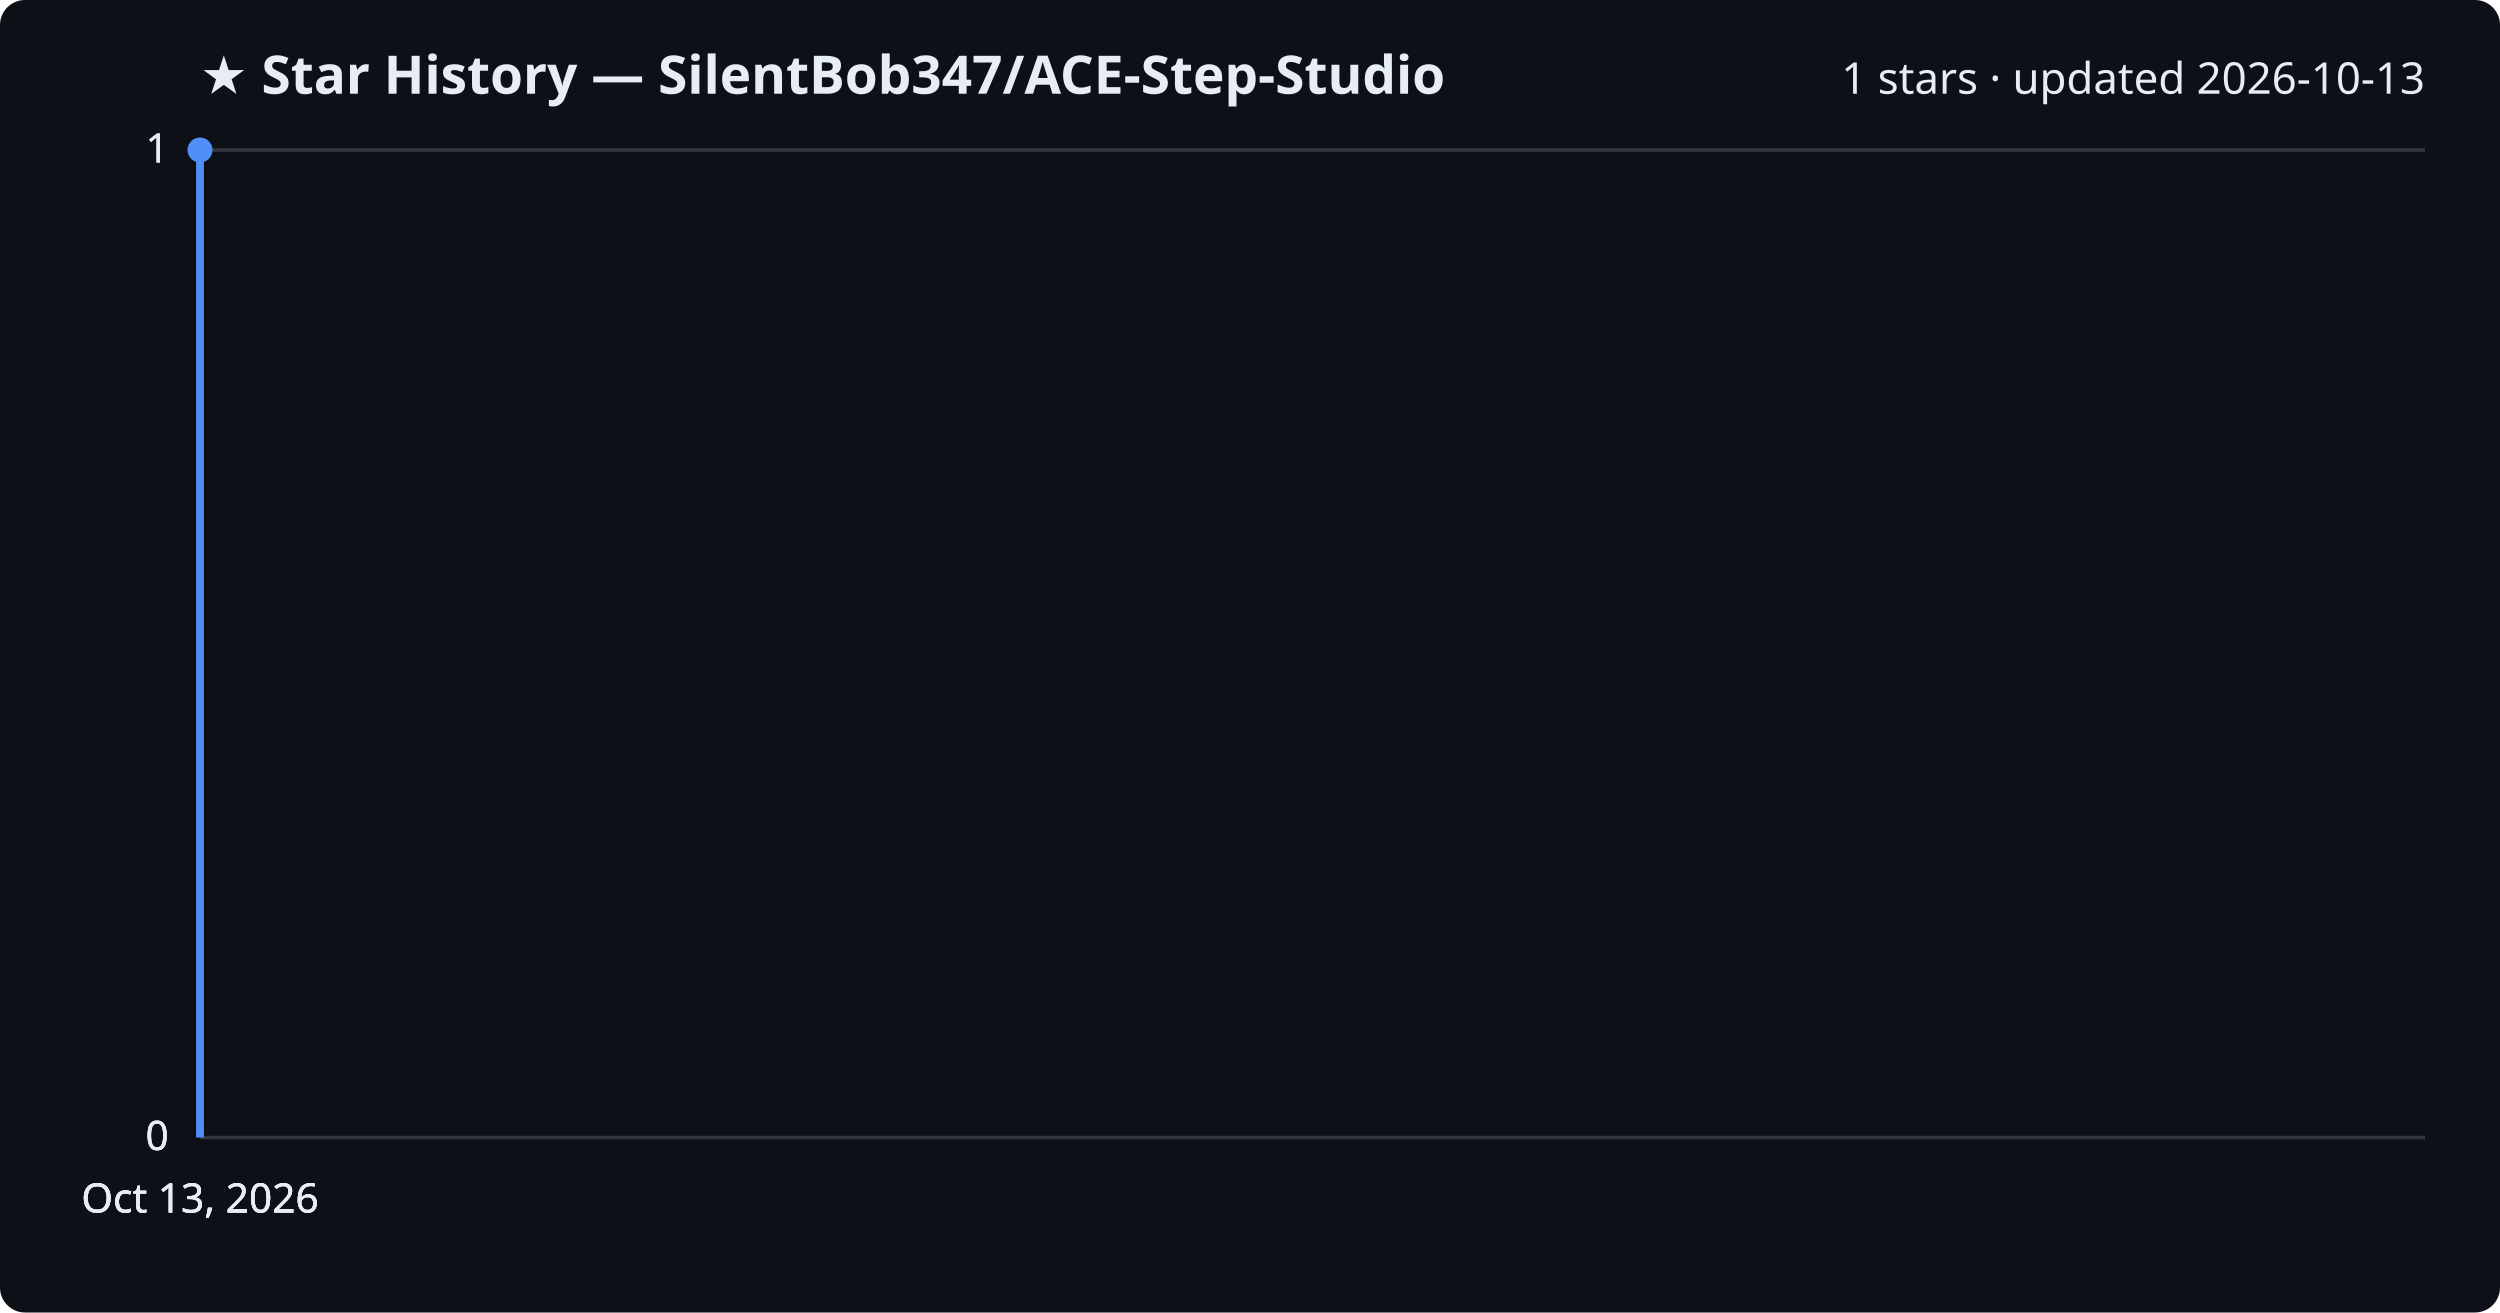
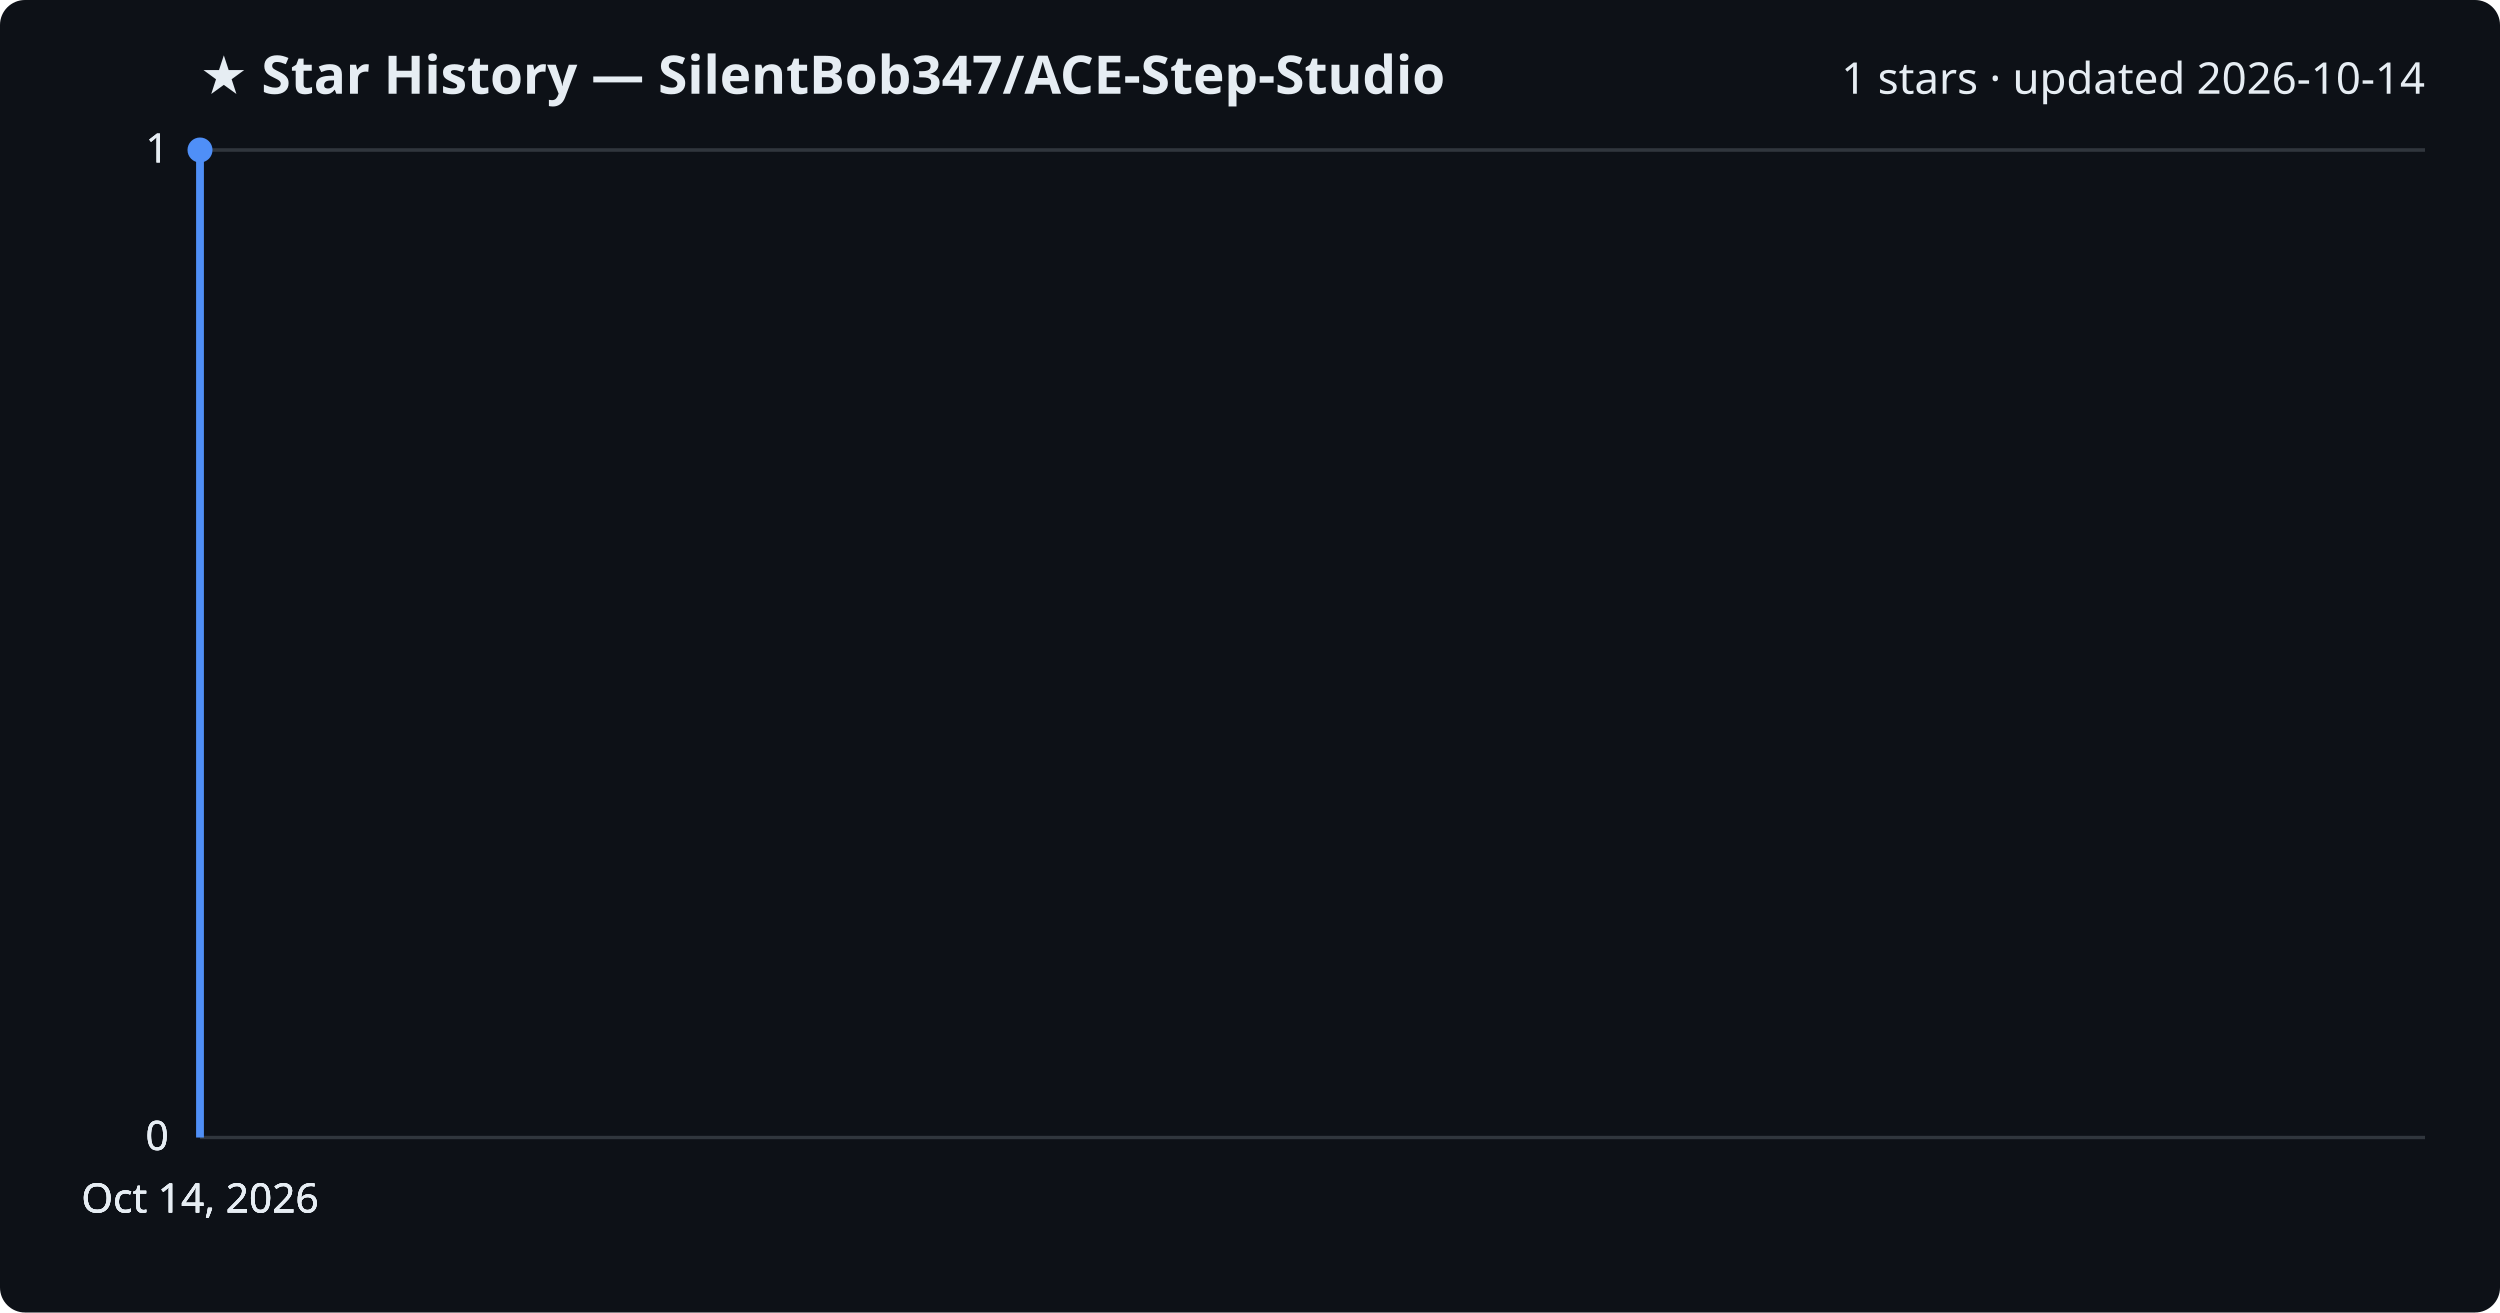
<svg xmlns="http://www.w3.org/2000/svg" viewBox="0 0 800 420" font-family="Segoe UI, sans-serif">
  <rect width="800" height="420" fill="#0d1117" rx="8" />
  <text x="64" y="30" fill="#e6edf3" font-size="17" font-weight="700">★ Star History — SilentBob347/ACE-Step-Studio</text>
-   <text x="776" y="30" fill="#e6edf3" font-size="14" text-anchor="end">1 stars · updated 2026-10-13</text>
+   <text x="776" y="30" fill="#e6edf3" font-size="14" text-anchor="end">1 stars · updated 2026-10-14</text>
  <line x1="64" y1="364.0" x2="776" y2="364.0" stroke="#30363d" stroke-width="1" />
  <text x="54" y="368.0" fill="#e6edf3" font-size="13" text-anchor="end">0</text>
  <line x1="64" y1="364.0" x2="776" y2="364.0" stroke="#30363d" stroke-width="1" />
  <text x="54" y="368.0" fill="#e6edf3" font-size="13" text-anchor="end">0</text>
  <line x1="64" y1="364.0" x2="776" y2="364.0" stroke="#30363d" stroke-width="1" />
  <text x="54" y="368.0" fill="#e6edf3" font-size="13" text-anchor="end">0</text>
  <line x1="64" y1="48.0" x2="776" y2="48.0" stroke="#30363d" stroke-width="1" />
  <text x="54" y="52.0" fill="#e6edf3" font-size="13" text-anchor="end">1</text>
  <line x1="64" y1="48.0" x2="776" y2="48.0" stroke="#30363d" stroke-width="1" />
  <text x="54" y="52.0" fill="#e6edf3" font-size="13" text-anchor="end">1</text>
  <path d="M64.0,364.0 L64.0,48.0 L64.0,48.0" fill="none" stroke="#4f8ff7" stroke-width="2.5" stroke-linejoin="round" />
  <circle cx="64.0" cy="48.0" r="4" fill="#4f8ff7" />
-   <text x="64.0" y="388" fill="#e6edf3" font-size="13" text-anchor="middle">Oct 13, 2026</text>
-   <text x="64.0" y="388" fill="#e6edf3" font-size="13" text-anchor="middle">Oct 13, 2026</text>
-   <text x="64.0" y="388" fill="#e6edf3" font-size="13" text-anchor="middle">Oct 13, 2026</text>
-   <text x="64.0" y="388" fill="#e6edf3" font-size="13" text-anchor="middle">Oct 13, 2026</text>
+   <text x="64.0" y="388" fill="#e6edf3" font-size="13" text-anchor="middle">Oct 14, 2026</text>
+   <text x="64.0" y="388" fill="#e6edf3" font-size="13" text-anchor="middle">Oct 14, 2026</text>
+   <text x="64.0" y="388" fill="#e6edf3" font-size="13" text-anchor="middle">Oct 14, 2026</text>
+   <text x="64.0" y="388" fill="#e6edf3" font-size="13" text-anchor="middle">Oct 14, 2026</text>
</svg>
